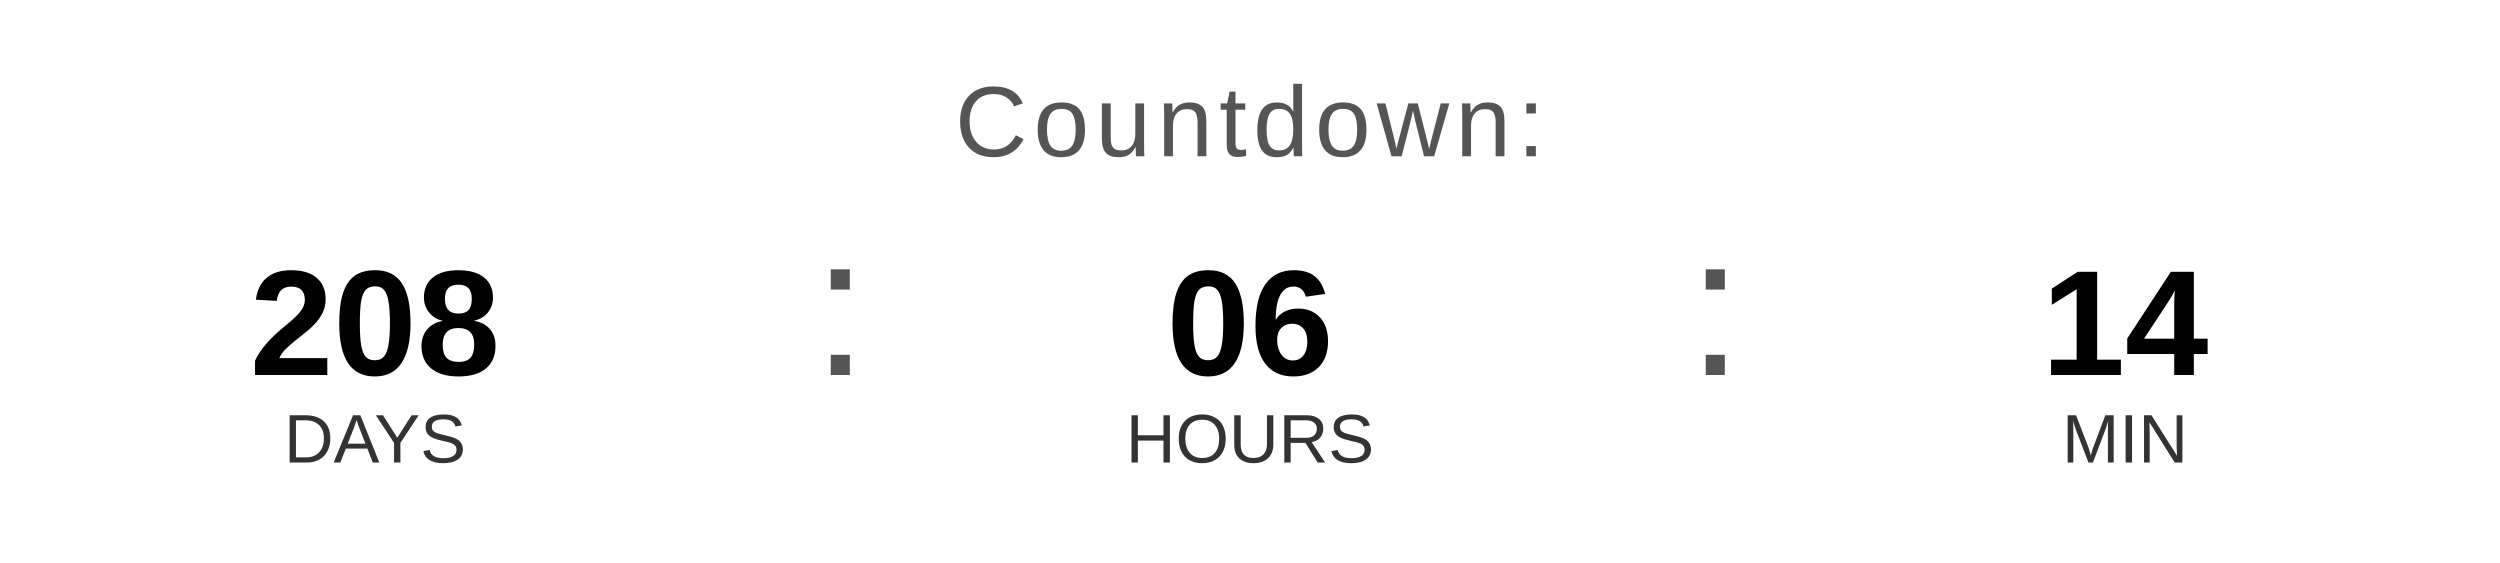
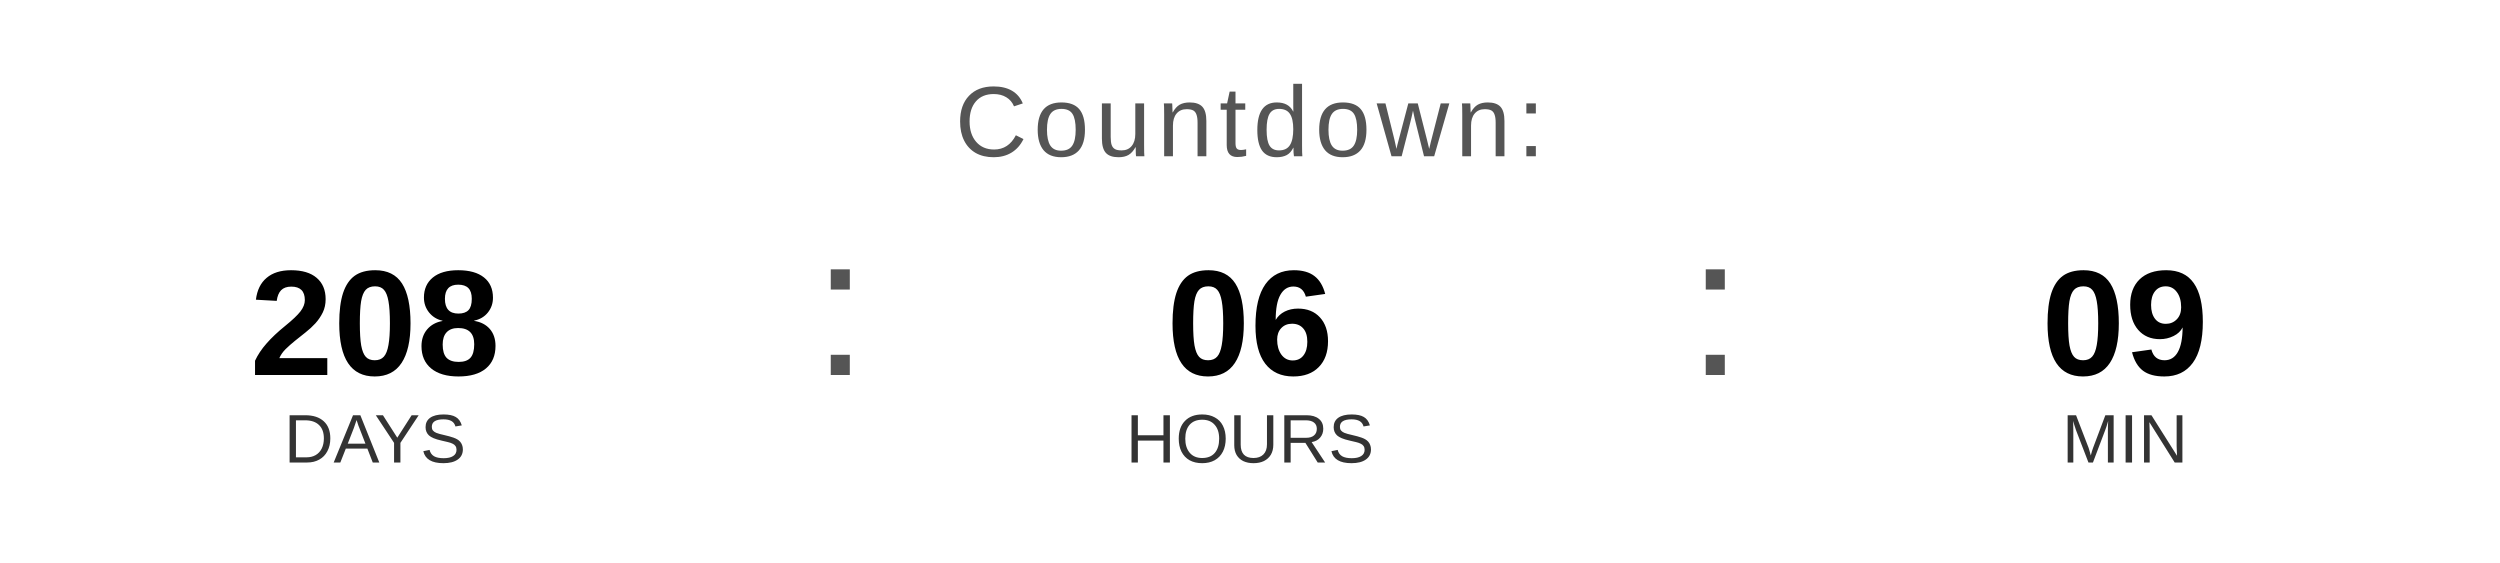
<svg xmlns="http://www.w3.org/2000/svg" width="400" height="90" viewBox="0 0 400 90">
  <text x="200" y="25" font-family="Arial, Helvetica, sans-serif" font-size="16" fill="#555555" text-anchor="middle" letter-spacing="1">
    Countdown:
  </text>
  <text x="60" y="60" font-family="Arial, Helvetica, sans-serif" font-size="24" font-weight="bold" fill="#000000" text-anchor="middle">208</text>
  <text x="60" y="74" font-family="Arial, Helvetica, sans-serif" font-size="11" fill="#333333" text-anchor="middle">DAYS</text>
  <text x="130" y="60" font-family="Arial, sans-serif" font-size="32" fill="#555555">:</text>
  <text x="200" y="60" font-family="Arial, Helvetica, sans-serif" font-size="24" font-weight="bold" fill="#000000" text-anchor="middle">06</text>
  <text x="200" y="74" font-family="Arial, Helvetica, sans-serif" font-size="11" fill="#333333" text-anchor="middle">HOURS</text>
  <text x="270" y="60" font-family="Arial, sans-serif" font-size="32" fill="#555555">:</text>
-   <text x="340" y="60" font-family="Arial, Helvetica, sans-serif" font-size="24" font-weight="bold" fill="#000000" text-anchor="middle">14</text>
+   <text x="340" y="60" font-family="Arial, Helvetica, sans-serif" font-size="24" font-weight="bold" fill="#000000" text-anchor="middle">09</text>
  <text x="340" y="74" font-family="Arial, Helvetica, sans-serif" font-size="11" fill="#333333" text-anchor="middle">MIN</text>
</svg>
